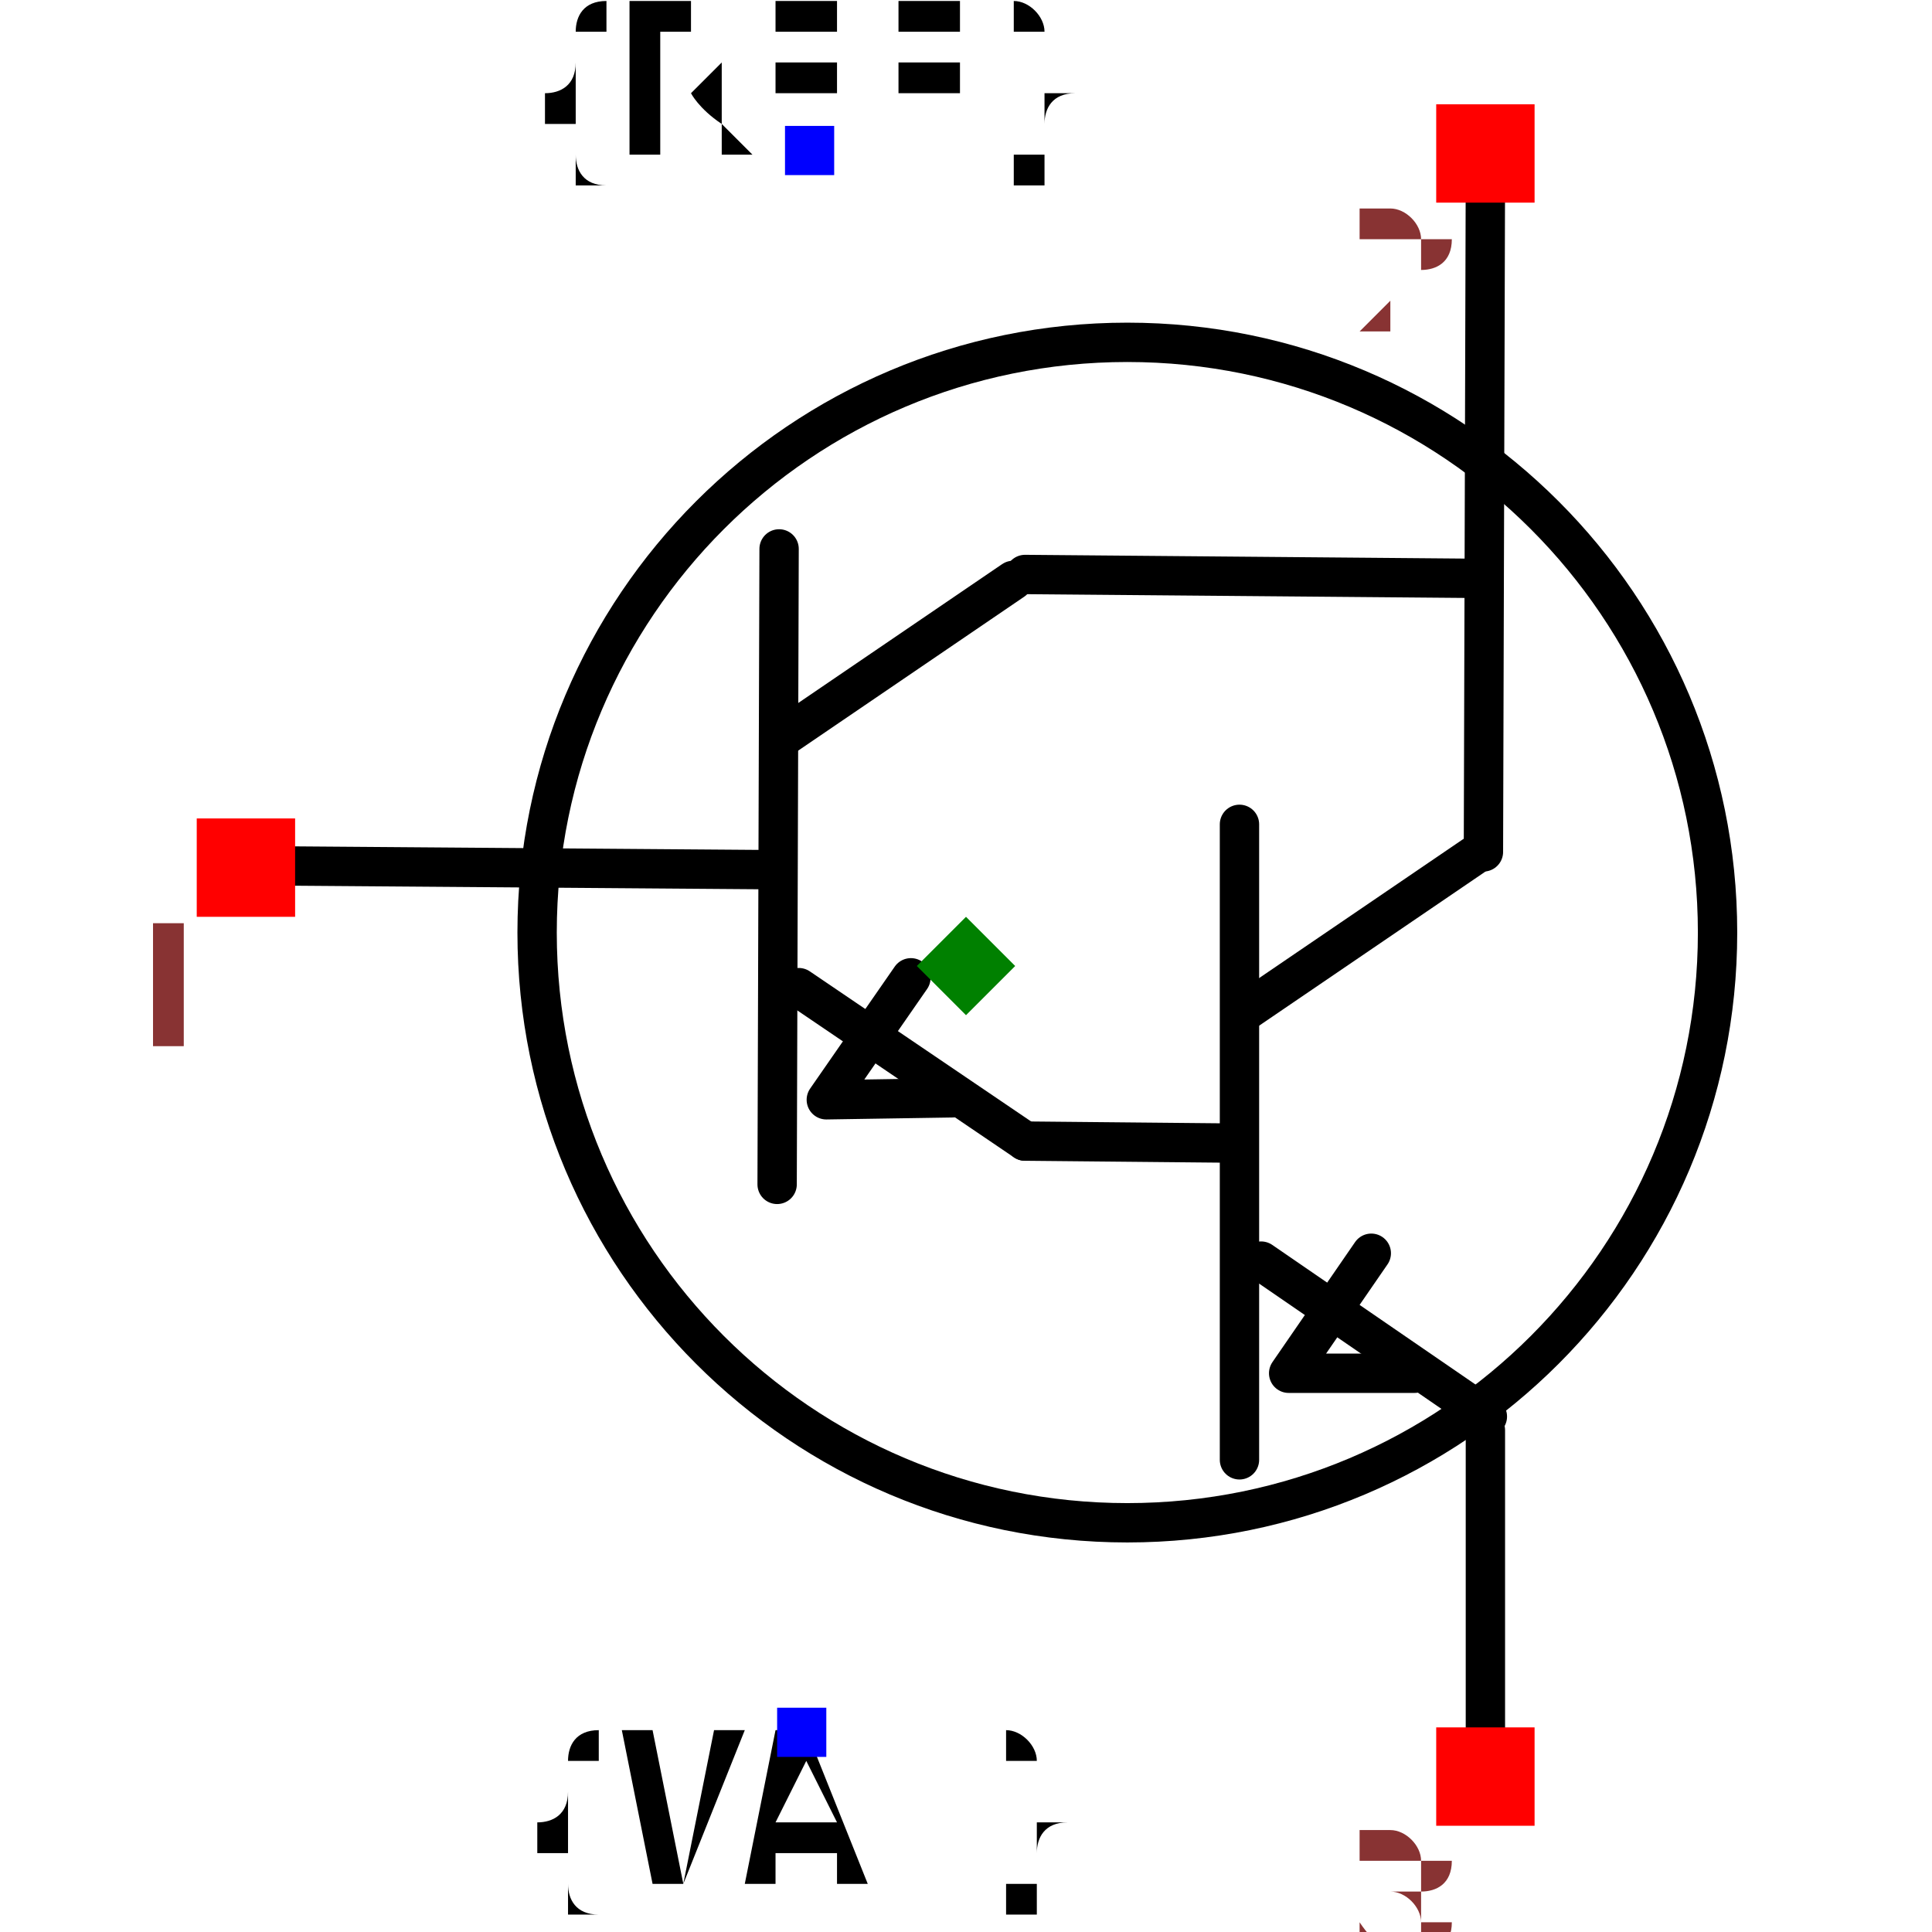
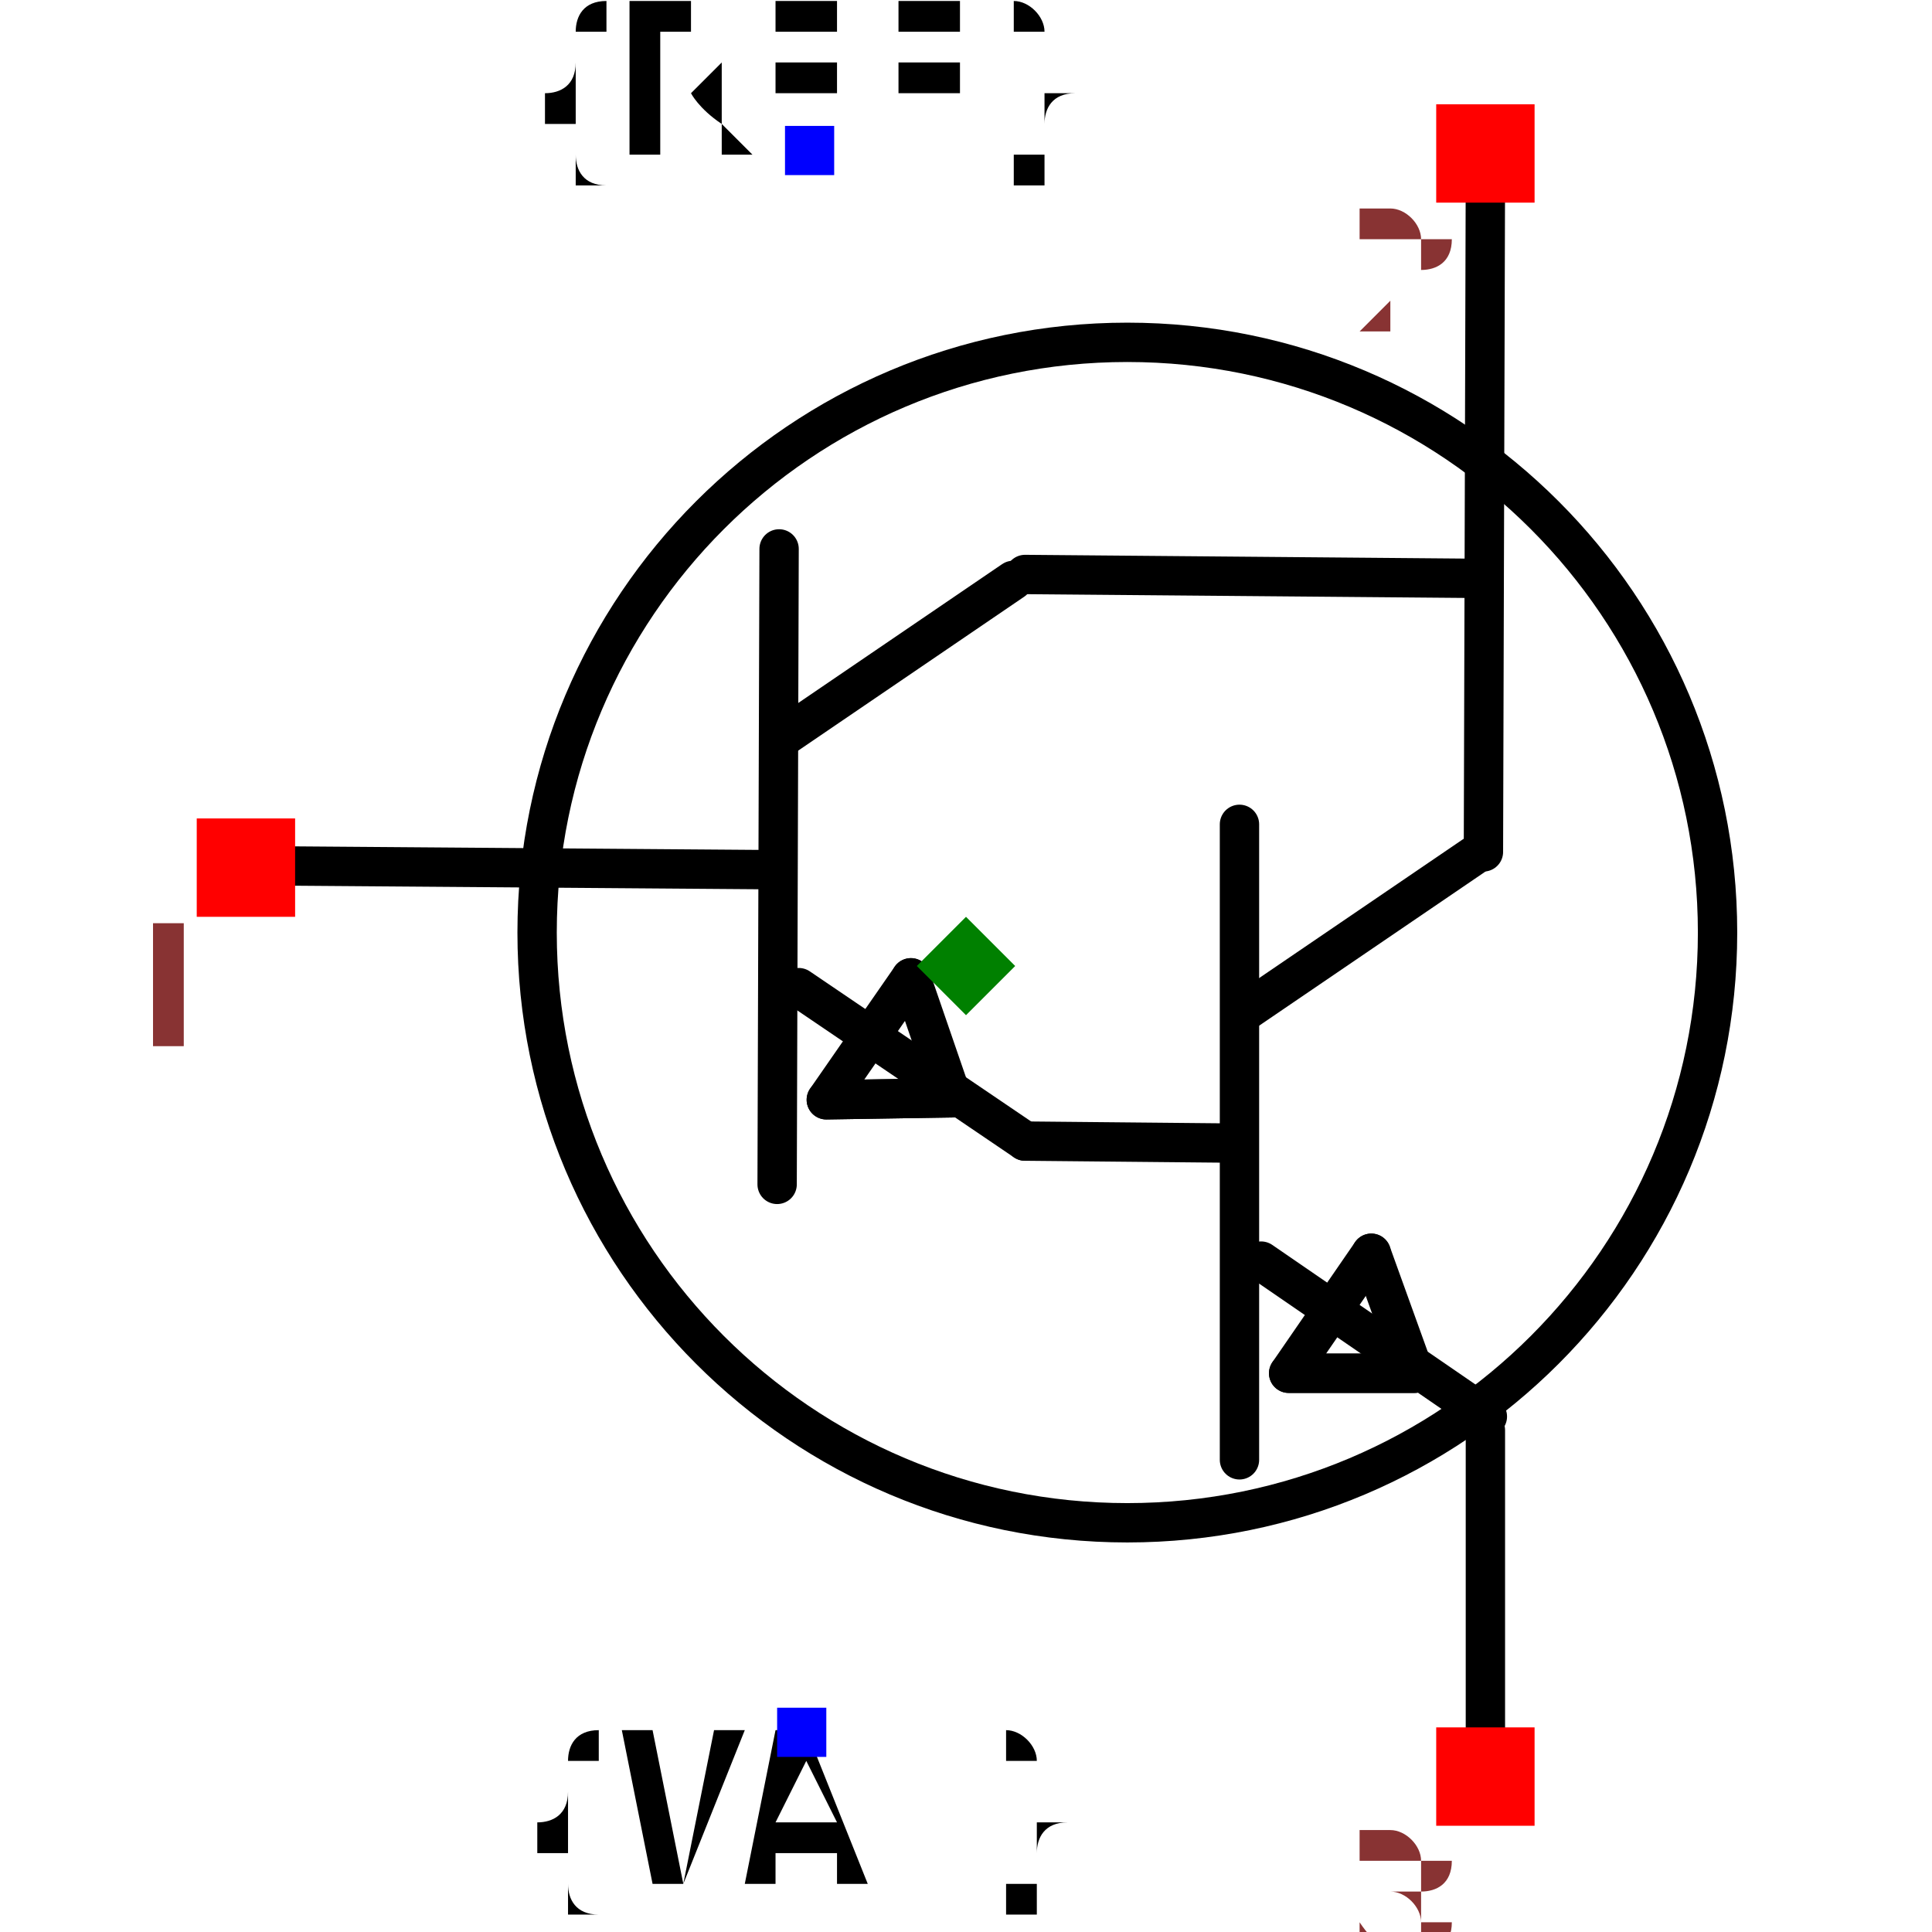
<svg xmlns="http://www.w3.org/2000/svg" width="150" height="150" viewBox="1.515 1.062 0.898 0.982">
  <path d="M1.994,1.642 L2.098,1.643" fill="none" stroke="black" stroke-width="0.02" stroke-linecap="round" stroke-linejoin="round" />
  <path d="M2.103,1.481 L2.103,1.804" fill="none" stroke="black" stroke-width="0.02" stroke-linecap="round" stroke-linejoin="round" />
  <path d="M2.222,1.497 L2.106,1.576" fill="none" stroke="black" stroke-width="0.02" stroke-linecap="round" stroke-linejoin="round" />
  <path d="M2.229,1.782 L2.114,1.703" fill="none" stroke="black" stroke-width="0.02" stroke-linecap="round" stroke-linejoin="round" />
  <path d="M2.227,1.495 L2.228,1.152" fill="none" stroke="black" stroke-width="0.02" stroke-linecap="round" stroke-linejoin="round" />
  <path d="M2.228,1.957 L2.228,1.789" fill="none" stroke="black" stroke-width="0.02" stroke-linecap="round" stroke-linejoin="round" />
  <path d="M2.17,1.699 L2.128,1.76 L2.192,1.76" fill="none" stroke="black" stroke-width="0.02" stroke-linecap="round" stroke-linejoin="round" />
+   <path d="M2.17,1.699 L2.192,1.76 L2.128,1.76" fill="none" stroke="black" stroke-width="0.02" stroke-linecap="round" stroke-linejoin="round" />
  <path d="M1.598,1.502 L1.86,1.504" fill="none" stroke="black" stroke-width="0.02" stroke-linecap="round" stroke-linejoin="round" />
  <path d="M1.869,1.341 L1.868,1.664" fill="none" stroke="black" stroke-width="0.02" stroke-linecap="round" stroke-linejoin="round" />
  <path d="M1.988,1.357 L1.872,1.436" fill="none" stroke="black" stroke-width="0.02" stroke-linecap="round" stroke-linejoin="round" />
  <path d="M1.994,1.642 L1.879,1.564" fill="none" stroke="black" stroke-width="0.02" stroke-linecap="round" stroke-linejoin="round" />
  <path d="M1.936,1.559 L1.893,1.621 L1.957,1.62" fill="none" stroke="black" stroke-width="0.02" stroke-linecap="round" stroke-linejoin="round" />
+   <path d="M1.936,1.559 L1.957,1.62 L1.893,1.621" fill="none" stroke="black" stroke-width="0.02" stroke-linecap="round" stroke-linejoin="round" />
  <path d="M1.994,1.354 L2.227,1.356" fill="none" stroke="black" stroke-width="0.02" stroke-linecap="round" stroke-linejoin="round" />
  <text x="1.881" y="1.942" dx="0" dy="0.075" text-anchor="middle" style="font: 0.1px monospace; fill: black">{VAL}</text>
  <rect x="1.868" y="1.93" width="0.025" height="0.025" fill="blue" />
  <text x="1.885" y="1.139" dx="0" dy="0" text-anchor="middle" style="font: 0.1px monospace; fill: black">{REF}</text>
  <rect x="1.872" y="1.126" width="0.025" height="0.025" fill="blue" />
  <circle cx="2.046" cy="1.536" r="0.3" fill="none" stroke="black" stroke-width="0.02" />
  <rect x="2.203" y="1.94" width="0.05" height="0.05" fill="red" />
  <text x="2.188" y="2.055" text-anchor="middle" style="font: 0.08px monospace; fill: #833;">3</text>
  <rect x="1.573" y="1.478" width="0.05" height="0.05" fill="red" />
  <text x="1.558" y="1.593" text-anchor="middle" style="font: 0.08px monospace; fill: #833;">1</text>
  <rect x="2.203" y="1.115" width="0.05" height="0.05" fill="red" />
  <text x="2.188" y="1.23" text-anchor="middle" style="font: 0.08px monospace; fill: #833;">2</text>
  <path d="M 1.964 1.528 L 1.989 1.553 L 1.964 1.578 L 1.939 1.553 Z" fill="green" />
  <text x="1.589" y="-1.962" style="font: 0.05px monospace; fill: #833;">0.75 x 0.82</text>
  <text x="1.589" y="-1.962" style="font: 0.05px monospace; fill: #833;">0.75 x 0.82</text>
</svg>
